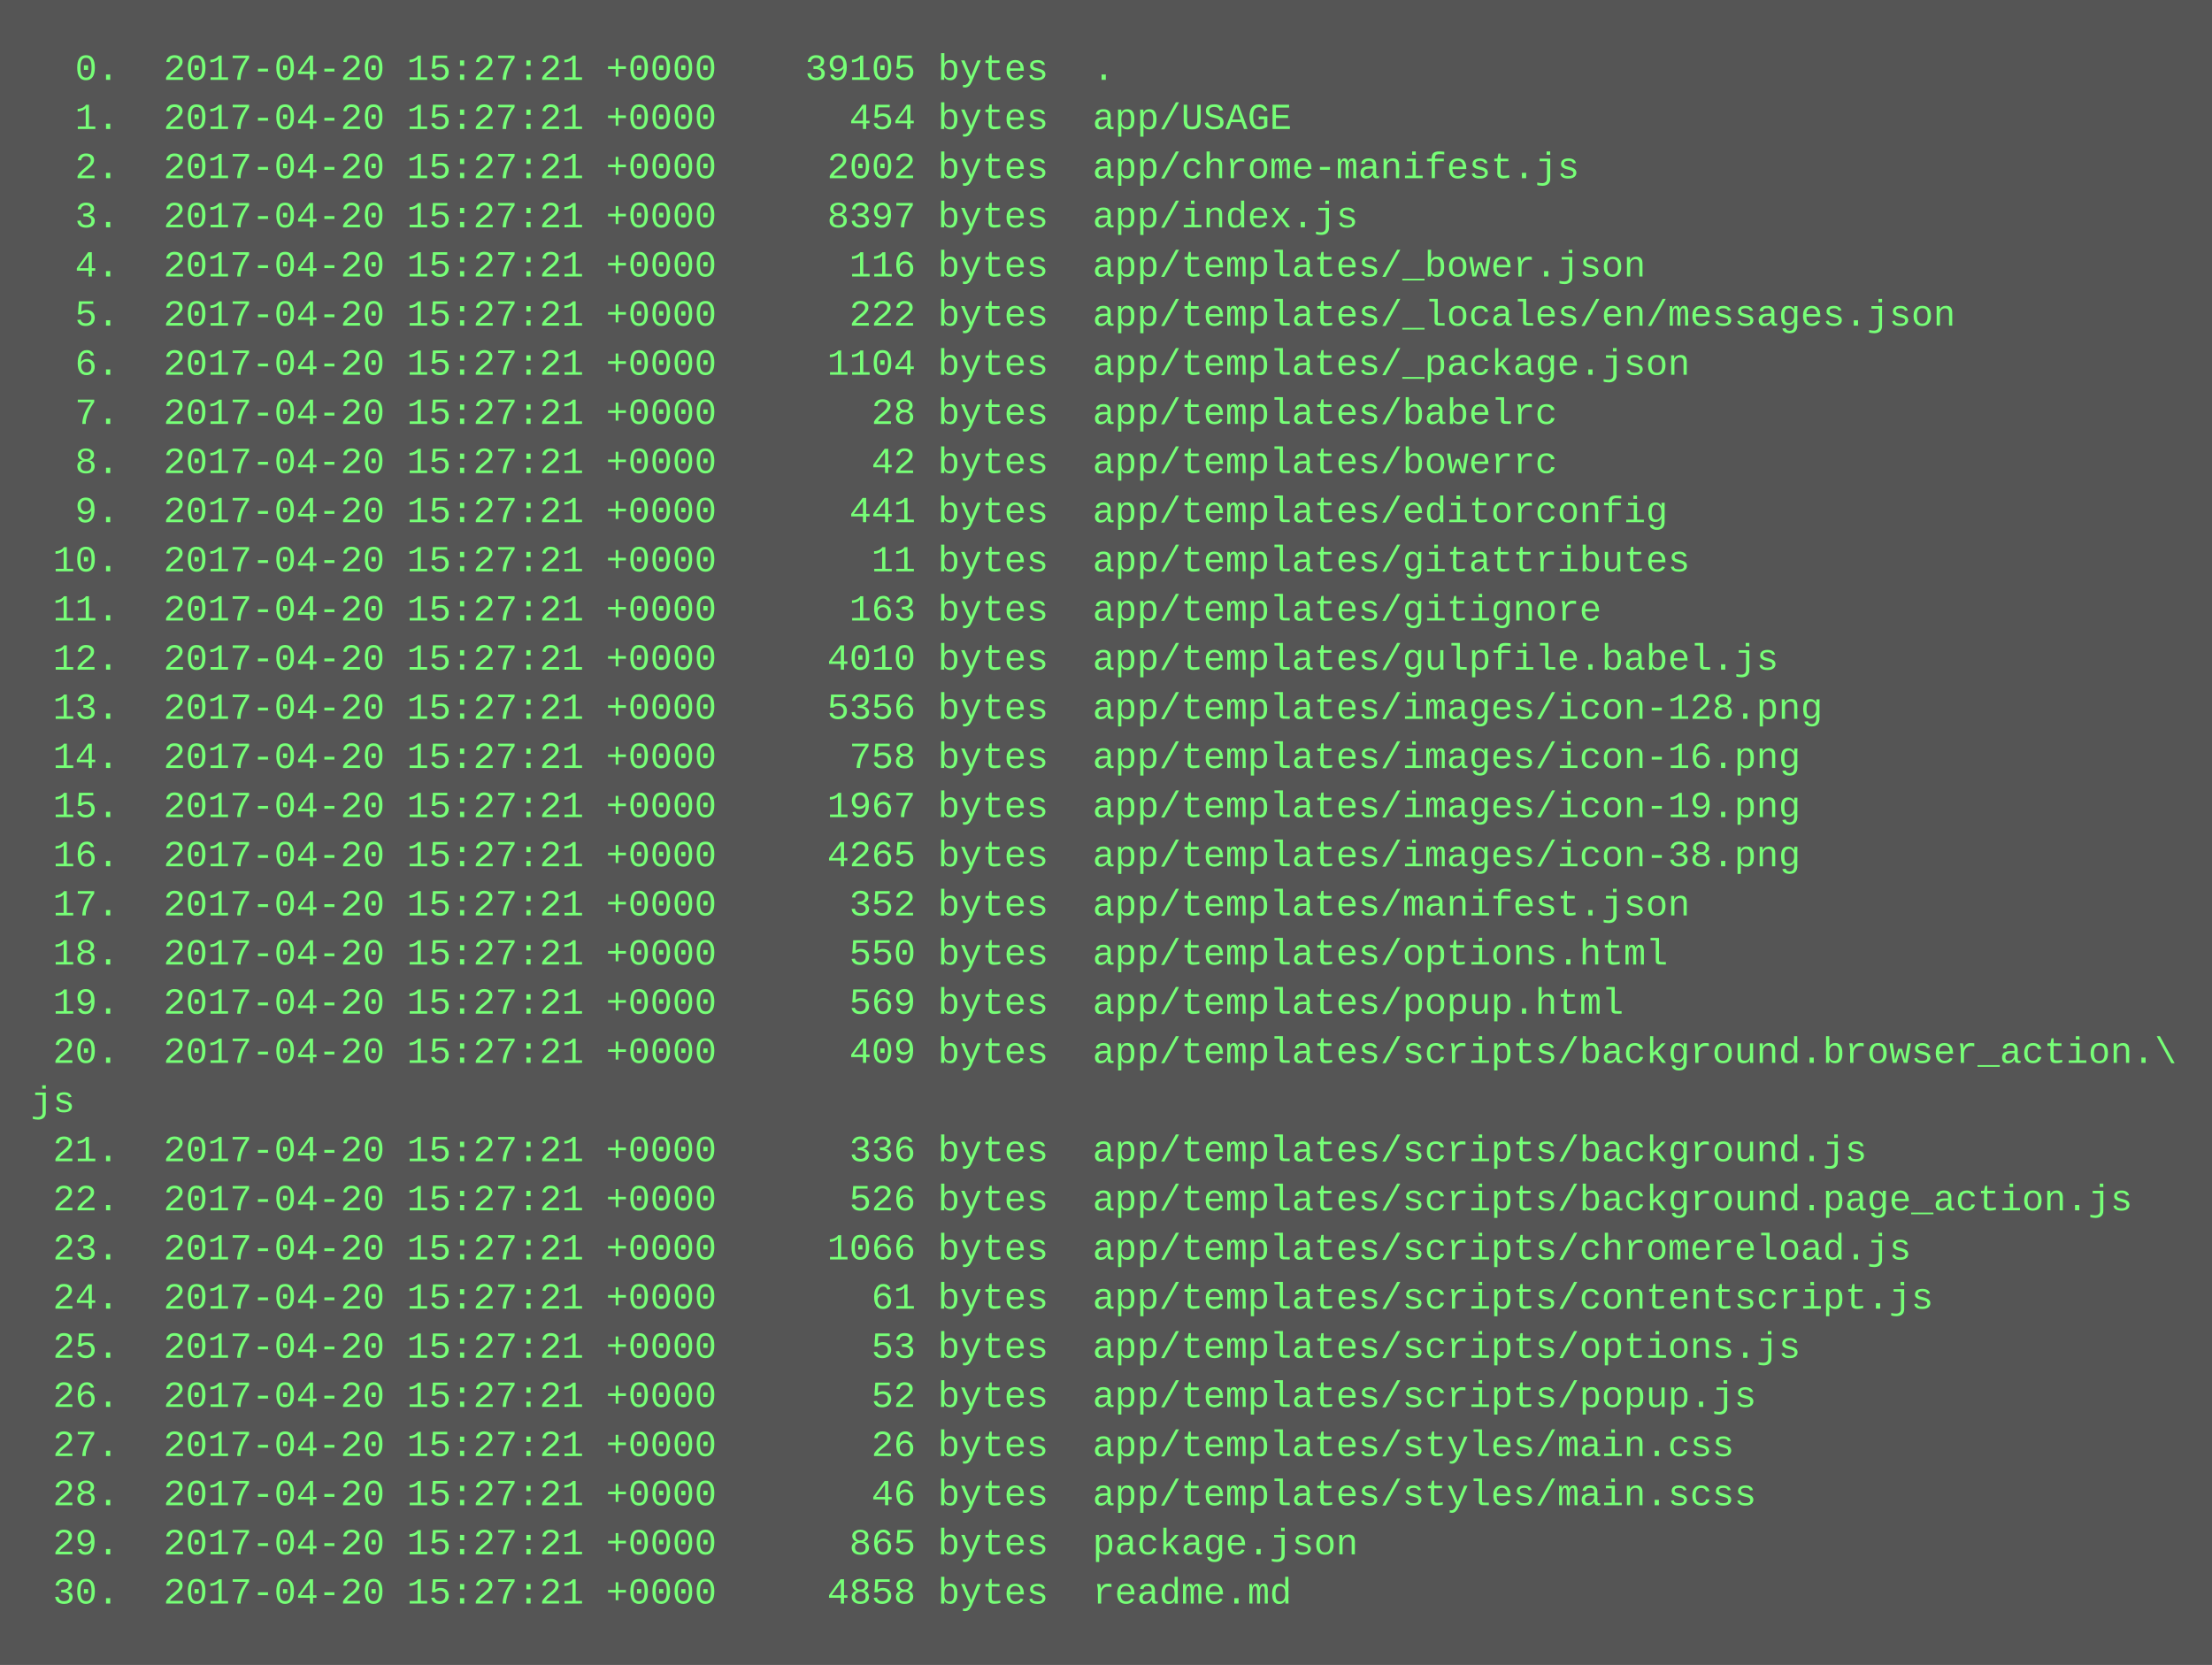
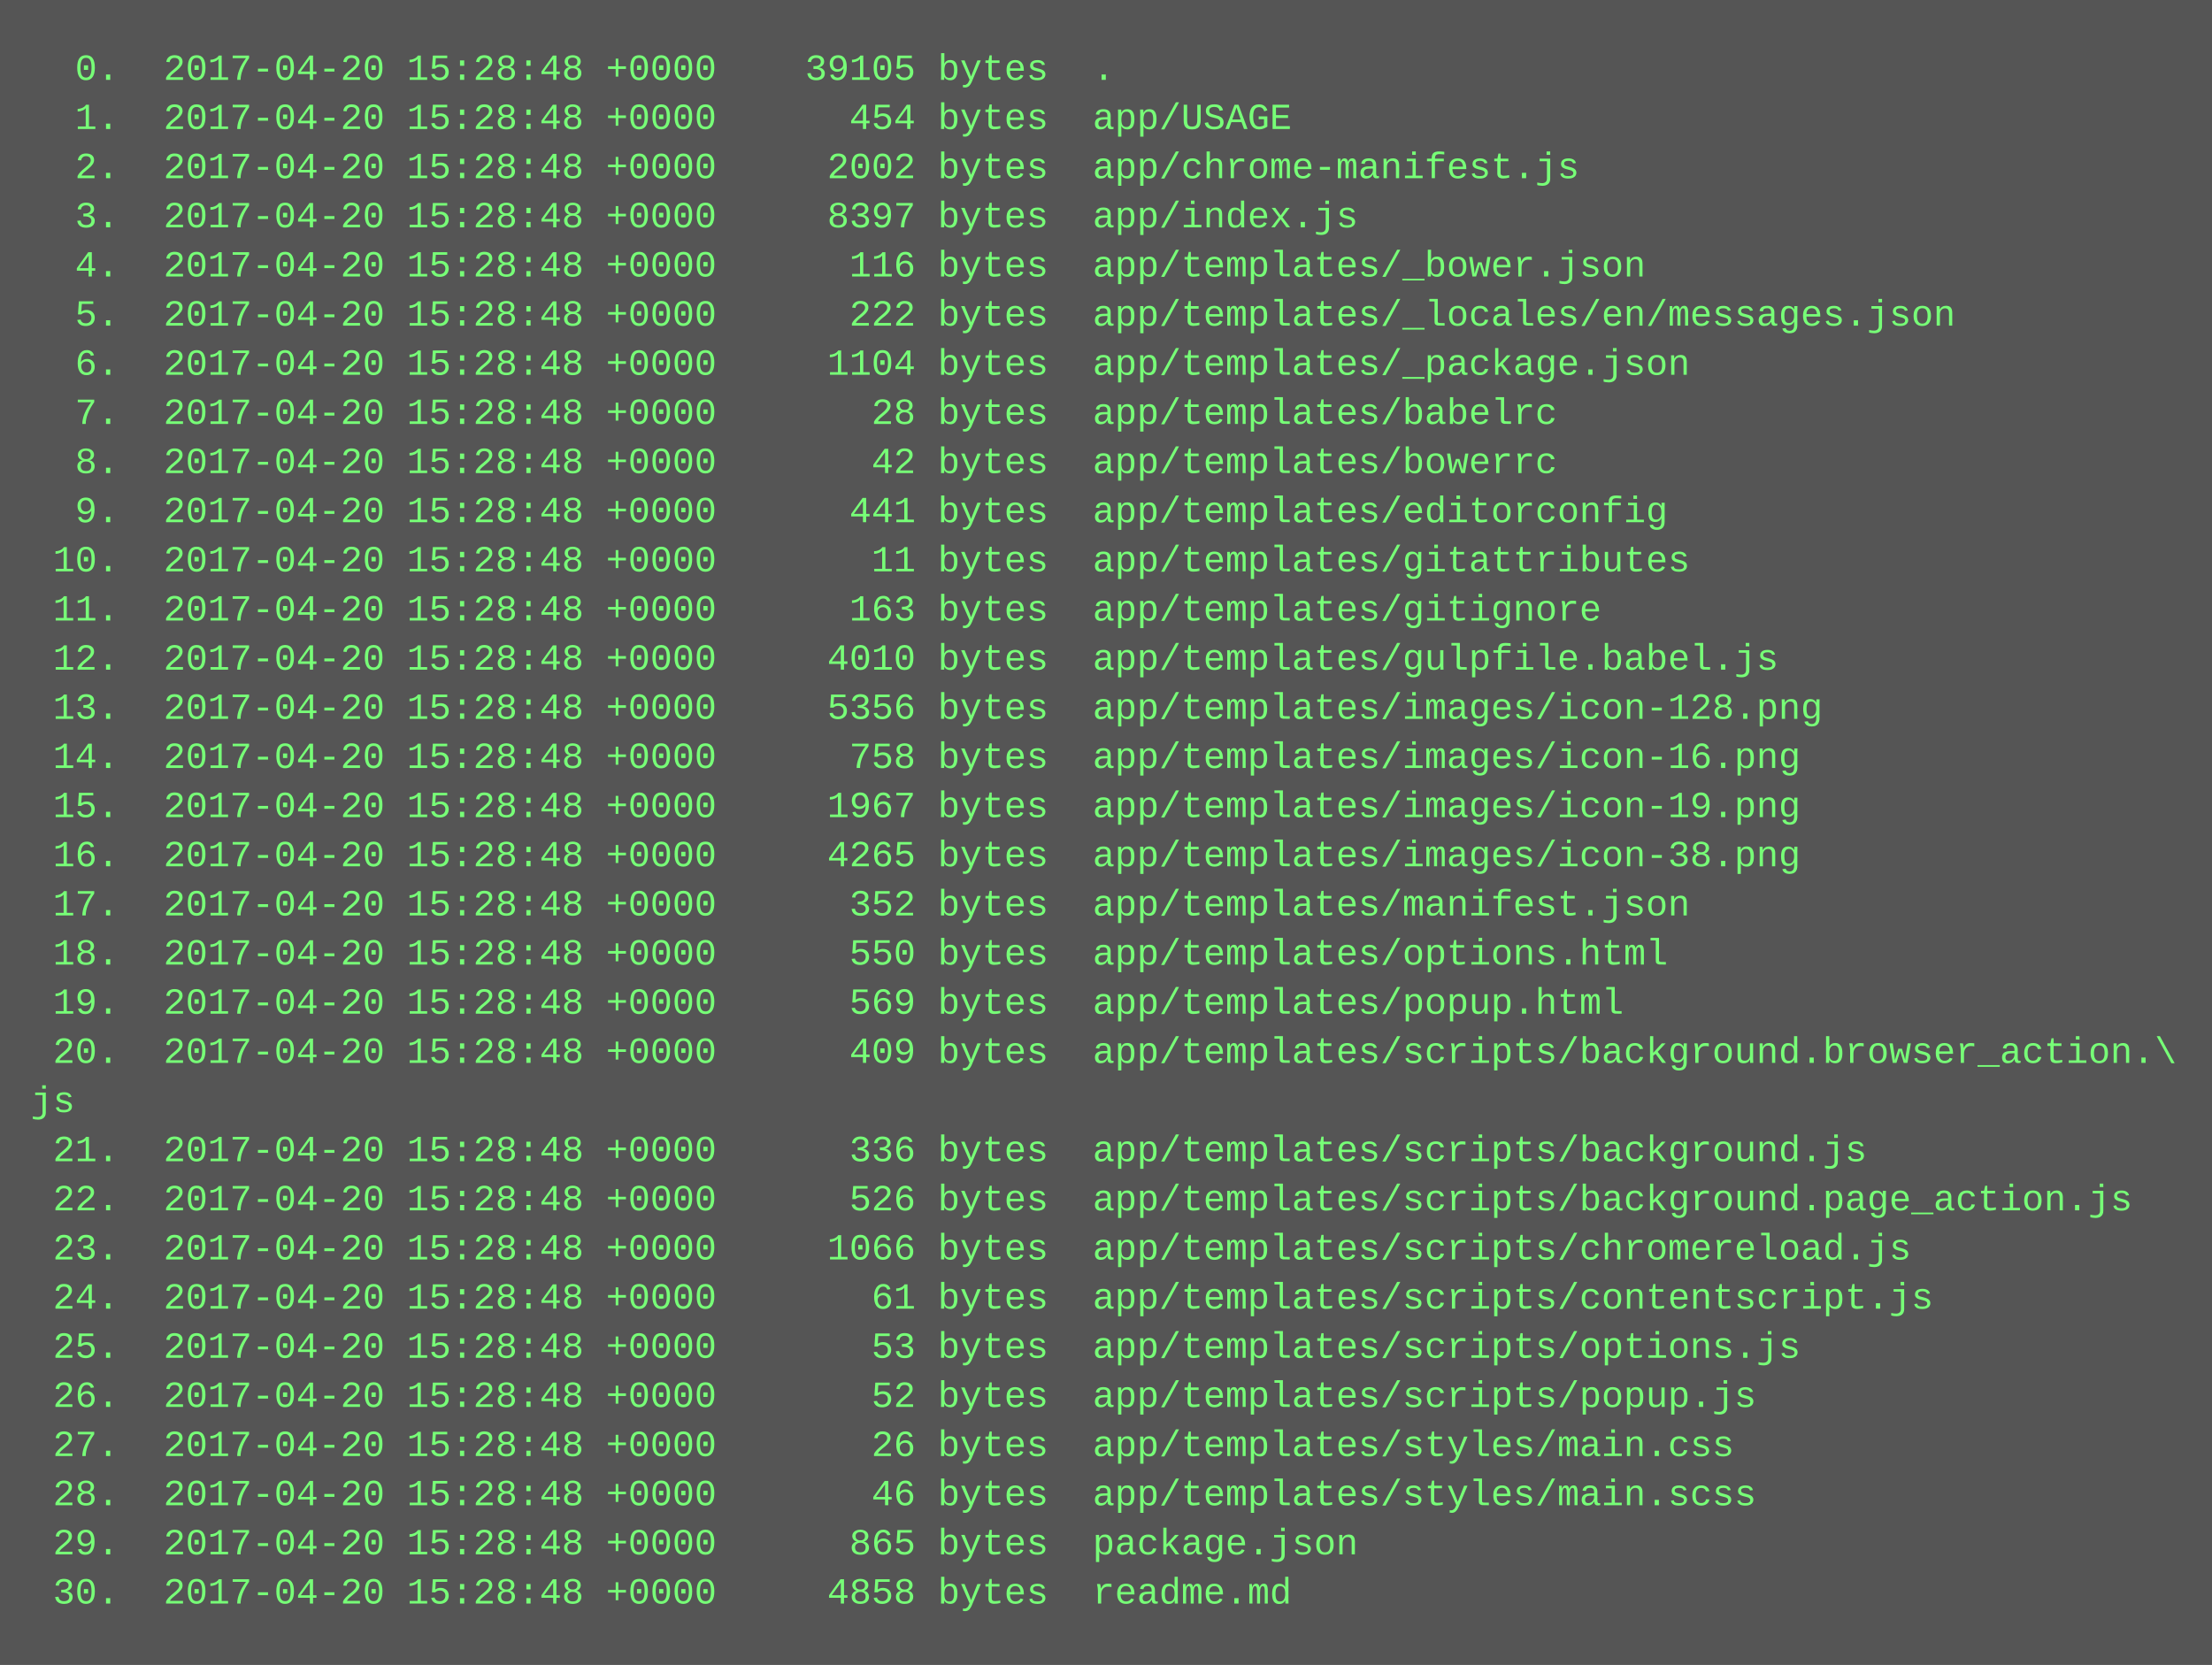
<svg xmlns="http://www.w3.org/2000/svg" height="542" width="720">
  <rect height="542" fill="#555" width="720" />
  <text fill="#7f7" font-family="Courier New" font-size="12" xml:space="preserve">
-     <tspan x="10" y="26">  0.  2017-04-20 15:27:21 +0000    39105 bytes  .</tspan>
-     <tspan x="10" y="42">  1.  2017-04-20 15:27:21 +0000      454 bytes  app/USAGE</tspan>
-     <tspan x="10" y="58">  2.  2017-04-20 15:27:21 +0000     2002 bytes  app/chrome-manifest.js</tspan>
-     <tspan x="10" y="74">  3.  2017-04-20 15:27:21 +0000     8397 bytes  app/index.js</tspan>
-     <tspan x="10" y="90">  4.  2017-04-20 15:27:21 +0000      116 bytes  app/templates/_bower.json</tspan>
-     <tspan x="10" y="106">  5.  2017-04-20 15:27:21 +0000      222 bytes  app/templates/_locales/en/messages.json</tspan>
-     <tspan x="10" y="122">  6.  2017-04-20 15:27:21 +0000     1104 bytes  app/templates/_package.json</tspan>
-     <tspan x="10" y="138">  7.  2017-04-20 15:27:21 +0000       28 bytes  app/templates/babelrc</tspan>
-     <tspan x="10" y="154">  8.  2017-04-20 15:27:21 +0000       42 bytes  app/templates/bowerrc</tspan>
-     <tspan x="10" y="170">  9.  2017-04-20 15:27:21 +0000      441 bytes  app/templates/editorconfig</tspan>
-     <tspan x="10" y="186"> 10.  2017-04-20 15:27:21 +0000       11 bytes  app/templates/gitattributes</tspan>
-     <tspan x="10" y="202"> 11.  2017-04-20 15:27:21 +0000      163 bytes  app/templates/gitignore</tspan>
-     <tspan x="10" y="218"> 12.  2017-04-20 15:27:21 +0000     4010 bytes  app/templates/gulpfile.babel.js</tspan>
-     <tspan x="10" y="234"> 13.  2017-04-20 15:27:21 +0000     5356 bytes  app/templates/images/icon-128.png</tspan>
-     <tspan x="10" y="250"> 14.  2017-04-20 15:27:21 +0000      758 bytes  app/templates/images/icon-16.png</tspan>
-     <tspan x="10" y="266"> 15.  2017-04-20 15:27:21 +0000     1967 bytes  app/templates/images/icon-19.png</tspan>
-     <tspan x="10" y="282"> 16.  2017-04-20 15:27:21 +0000     4265 bytes  app/templates/images/icon-38.png</tspan>
-     <tspan x="10" y="298"> 17.  2017-04-20 15:27:21 +0000      352 bytes  app/templates/manifest.json</tspan>
-     <tspan x="10" y="314"> 18.  2017-04-20 15:27:21 +0000      550 bytes  app/templates/options.html</tspan>
-     <tspan x="10" y="330"> 19.  2017-04-20 15:27:21 +0000      569 bytes  app/templates/popup.html</tspan>
-     <tspan x="10" y="346"> 20.  2017-04-20 15:27:21 +0000      409 bytes  app/templates/scripts/background.browser_action.\</tspan>
+     <tspan x="10" y="26">  0.  2017-04-20 15:28:48 +0000    39105 bytes  .</tspan>
+     <tspan x="10" y="42">  1.  2017-04-20 15:28:48 +0000      454 bytes  app/USAGE</tspan>
+     <tspan x="10" y="58">  2.  2017-04-20 15:28:48 +0000     2002 bytes  app/chrome-manifest.js</tspan>
+     <tspan x="10" y="74">  3.  2017-04-20 15:28:48 +0000     8397 bytes  app/index.js</tspan>
+     <tspan x="10" y="90">  4.  2017-04-20 15:28:48 +0000      116 bytes  app/templates/_bower.json</tspan>
+     <tspan x="10" y="106">  5.  2017-04-20 15:28:48 +0000      222 bytes  app/templates/_locales/en/messages.json</tspan>
+     <tspan x="10" y="122">  6.  2017-04-20 15:28:48 +0000     1104 bytes  app/templates/_package.json</tspan>
+     <tspan x="10" y="138">  7.  2017-04-20 15:28:48 +0000       28 bytes  app/templates/babelrc</tspan>
+     <tspan x="10" y="154">  8.  2017-04-20 15:28:48 +0000       42 bytes  app/templates/bowerrc</tspan>
+     <tspan x="10" y="170">  9.  2017-04-20 15:28:48 +0000      441 bytes  app/templates/editorconfig</tspan>
+     <tspan x="10" y="186"> 10.  2017-04-20 15:28:48 +0000       11 bytes  app/templates/gitattributes</tspan>
+     <tspan x="10" y="202"> 11.  2017-04-20 15:28:48 +0000      163 bytes  app/templates/gitignore</tspan>
+     <tspan x="10" y="218"> 12.  2017-04-20 15:28:48 +0000     4010 bytes  app/templates/gulpfile.babel.js</tspan>
+     <tspan x="10" y="234"> 13.  2017-04-20 15:28:48 +0000     5356 bytes  app/templates/images/icon-128.png</tspan>
+     <tspan x="10" y="250"> 14.  2017-04-20 15:28:48 +0000      758 bytes  app/templates/images/icon-16.png</tspan>
+     <tspan x="10" y="266"> 15.  2017-04-20 15:28:48 +0000     1967 bytes  app/templates/images/icon-19.png</tspan>
+     <tspan x="10" y="282"> 16.  2017-04-20 15:28:48 +0000     4265 bytes  app/templates/images/icon-38.png</tspan>
+     <tspan x="10" y="298"> 17.  2017-04-20 15:28:48 +0000      352 bytes  app/templates/manifest.json</tspan>
+     <tspan x="10" y="314"> 18.  2017-04-20 15:28:48 +0000      550 bytes  app/templates/options.html</tspan>
+     <tspan x="10" y="330"> 19.  2017-04-20 15:28:48 +0000      569 bytes  app/templates/popup.html</tspan>
+     <tspan x="10" y="346"> 20.  2017-04-20 15:28:48 +0000      409 bytes  app/templates/scripts/background.browser_action.\</tspan>
    <tspan x="10" y="362">js</tspan>
-     <tspan x="10" y="378"> 21.  2017-04-20 15:27:21 +0000      336 bytes  app/templates/scripts/background.js</tspan>
-     <tspan x="10" y="394"> 22.  2017-04-20 15:27:21 +0000      526 bytes  app/templates/scripts/background.page_action.js</tspan>
-     <tspan x="10" y="410"> 23.  2017-04-20 15:27:21 +0000     1066 bytes  app/templates/scripts/chromereload.js</tspan>
-     <tspan x="10" y="426"> 24.  2017-04-20 15:27:21 +0000       61 bytes  app/templates/scripts/contentscript.js</tspan>
-     <tspan x="10" y="442"> 25.  2017-04-20 15:27:21 +0000       53 bytes  app/templates/scripts/options.js</tspan>
-     <tspan x="10" y="458"> 26.  2017-04-20 15:27:21 +0000       52 bytes  app/templates/scripts/popup.js</tspan>
-     <tspan x="10" y="474"> 27.  2017-04-20 15:27:21 +0000       26 bytes  app/templates/styles/main.css</tspan>
-     <tspan x="10" y="490"> 28.  2017-04-20 15:27:21 +0000       46 bytes  app/templates/styles/main.scss</tspan>
-     <tspan x="10" y="506"> 29.  2017-04-20 15:27:21 +0000      865 bytes  package.json</tspan>
-     <tspan x="10" y="522"> 30.  2017-04-20 15:27:21 +0000     4858 bytes  readme.md</tspan>
+     <tspan x="10" y="378"> 21.  2017-04-20 15:28:48 +0000      336 bytes  app/templates/scripts/background.js</tspan>
+     <tspan x="10" y="394"> 22.  2017-04-20 15:28:48 +0000      526 bytes  app/templates/scripts/background.page_action.js</tspan>
+     <tspan x="10" y="410"> 23.  2017-04-20 15:28:48 +0000     1066 bytes  app/templates/scripts/chromereload.js</tspan>
+     <tspan x="10" y="426"> 24.  2017-04-20 15:28:48 +0000       61 bytes  app/templates/scripts/contentscript.js</tspan>
+     <tspan x="10" y="442"> 25.  2017-04-20 15:28:48 +0000       53 bytes  app/templates/scripts/options.js</tspan>
+     <tspan x="10" y="458"> 26.  2017-04-20 15:28:48 +0000       52 bytes  app/templates/scripts/popup.js</tspan>
+     <tspan x="10" y="474"> 27.  2017-04-20 15:28:48 +0000       26 bytes  app/templates/styles/main.css</tspan>
+     <tspan x="10" y="490"> 28.  2017-04-20 15:28:48 +0000       46 bytes  app/templates/styles/main.scss</tspan>
+     <tspan x="10" y="506"> 29.  2017-04-20 15:28:48 +0000      865 bytes  package.json</tspan>
+     <tspan x="10" y="522"> 30.  2017-04-20 15:28:48 +0000     4858 bytes  readme.md</tspan>
  </text>
</svg>
